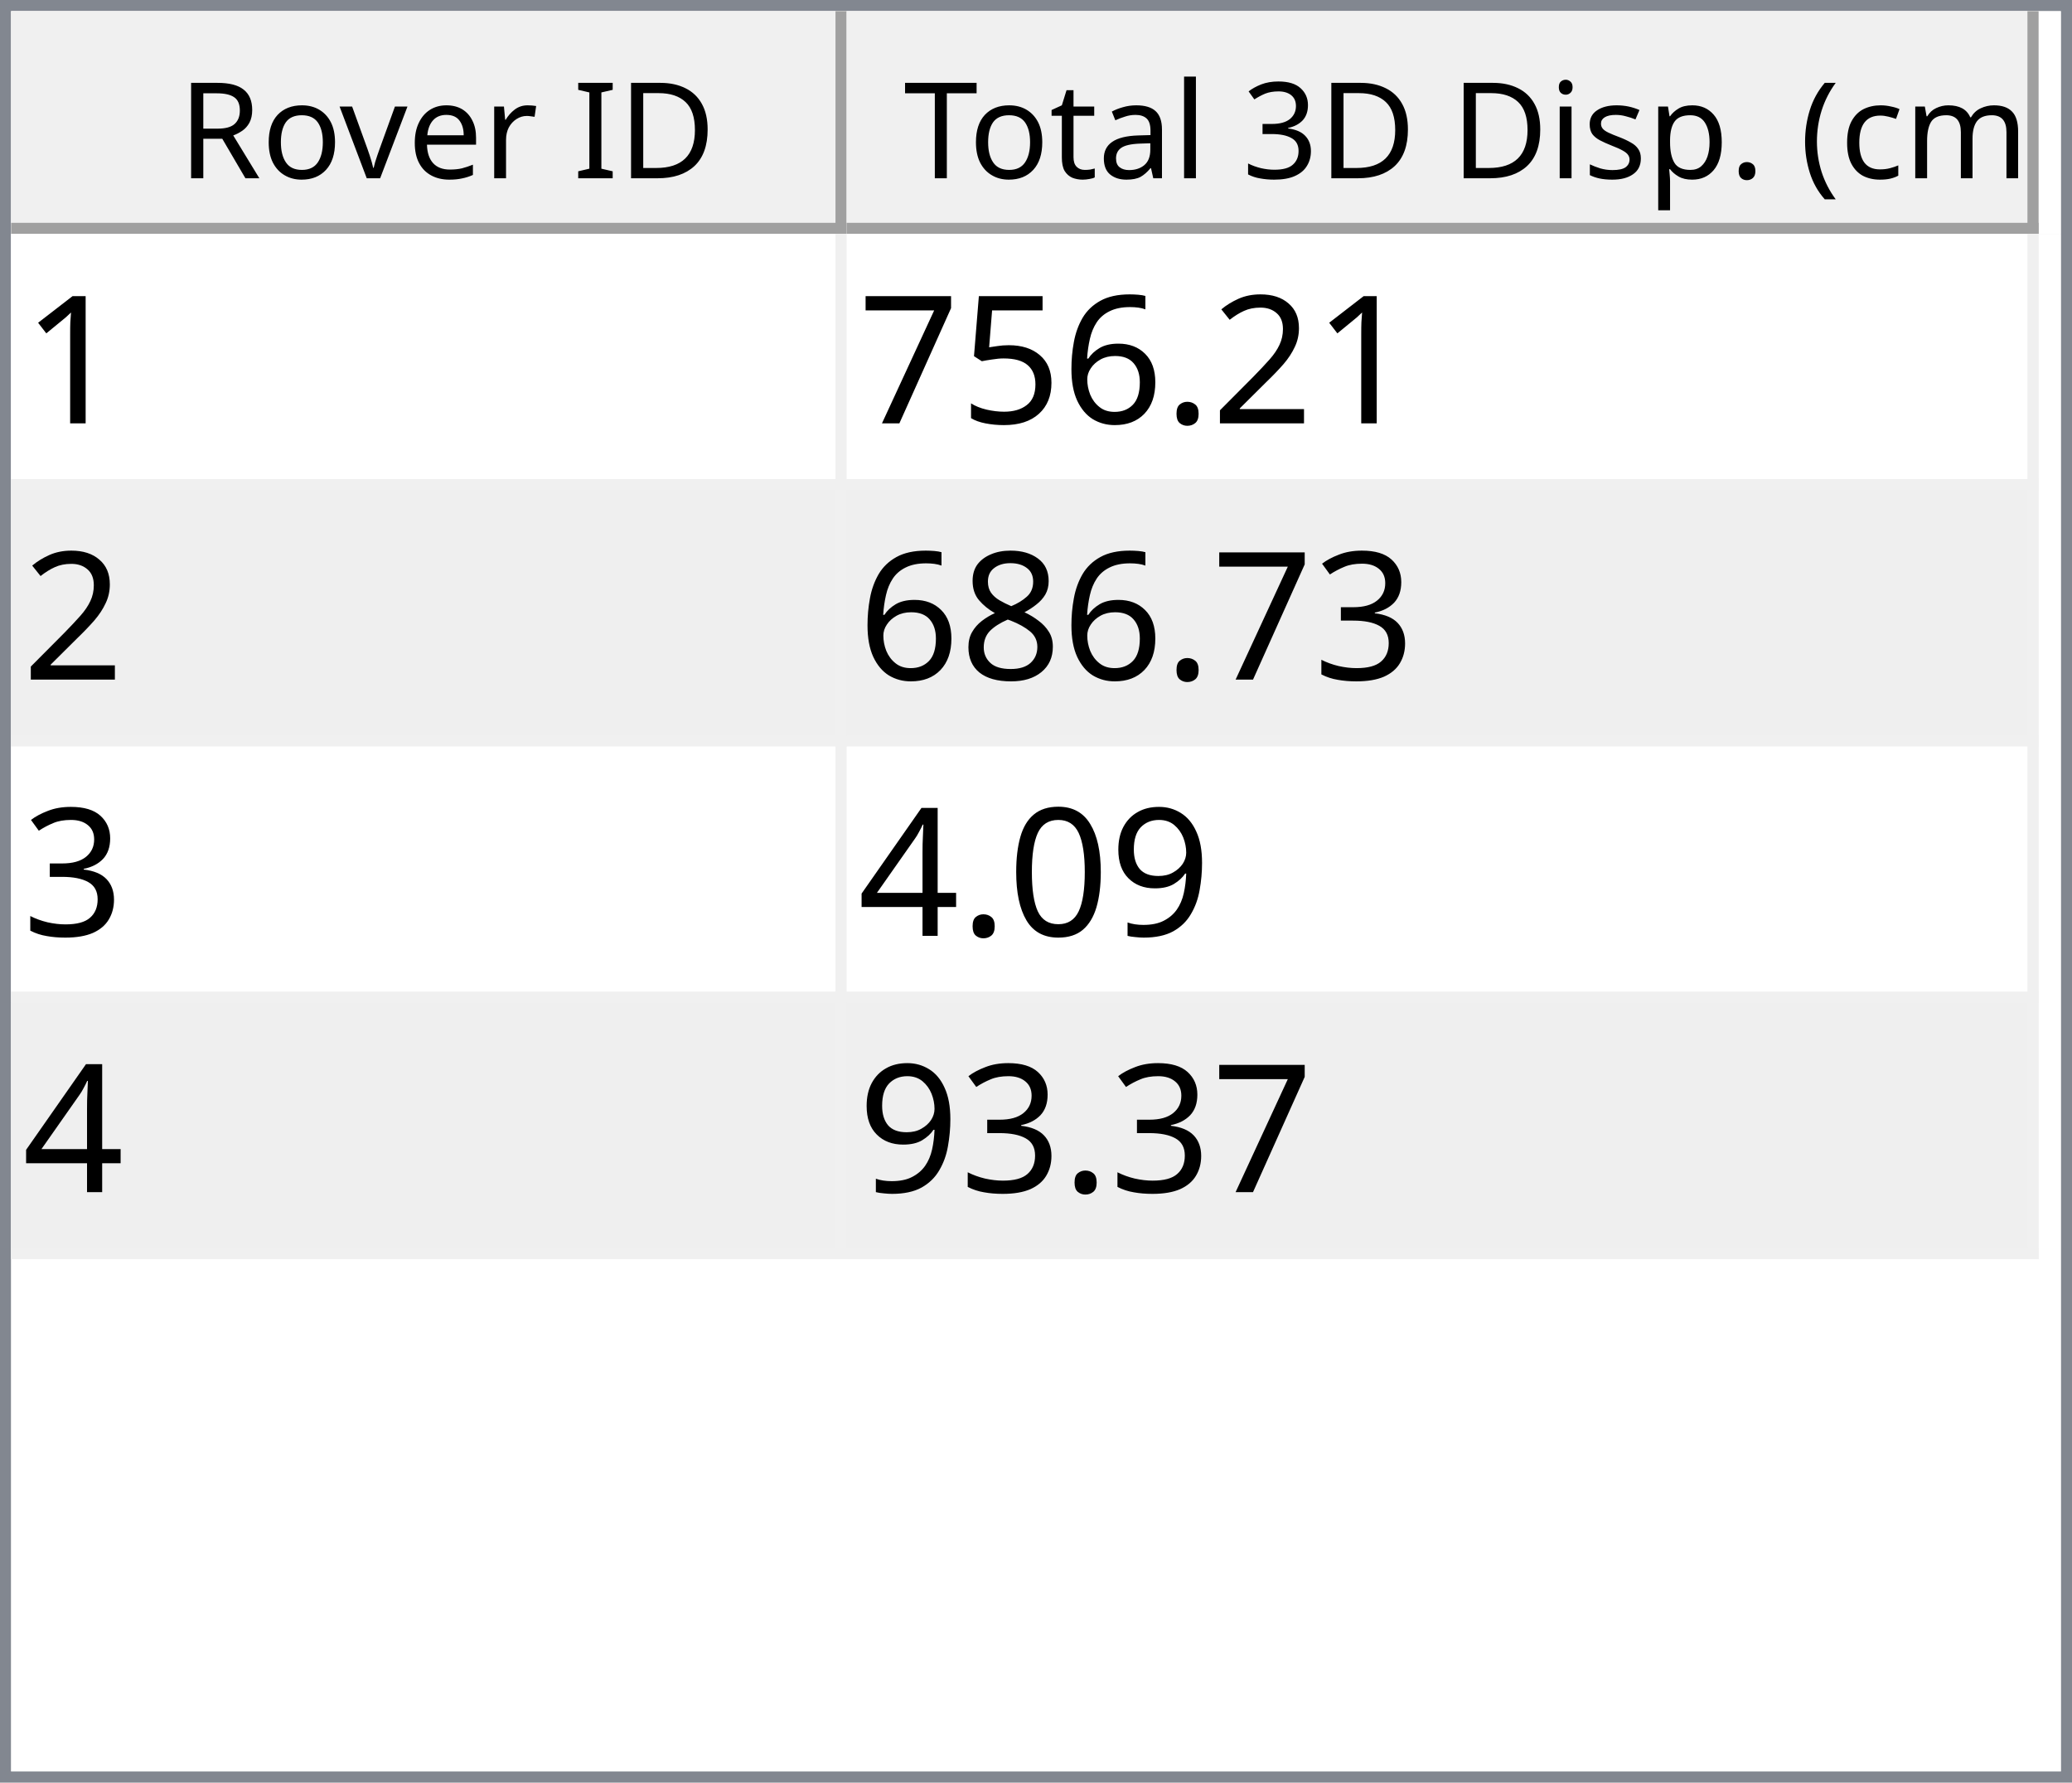
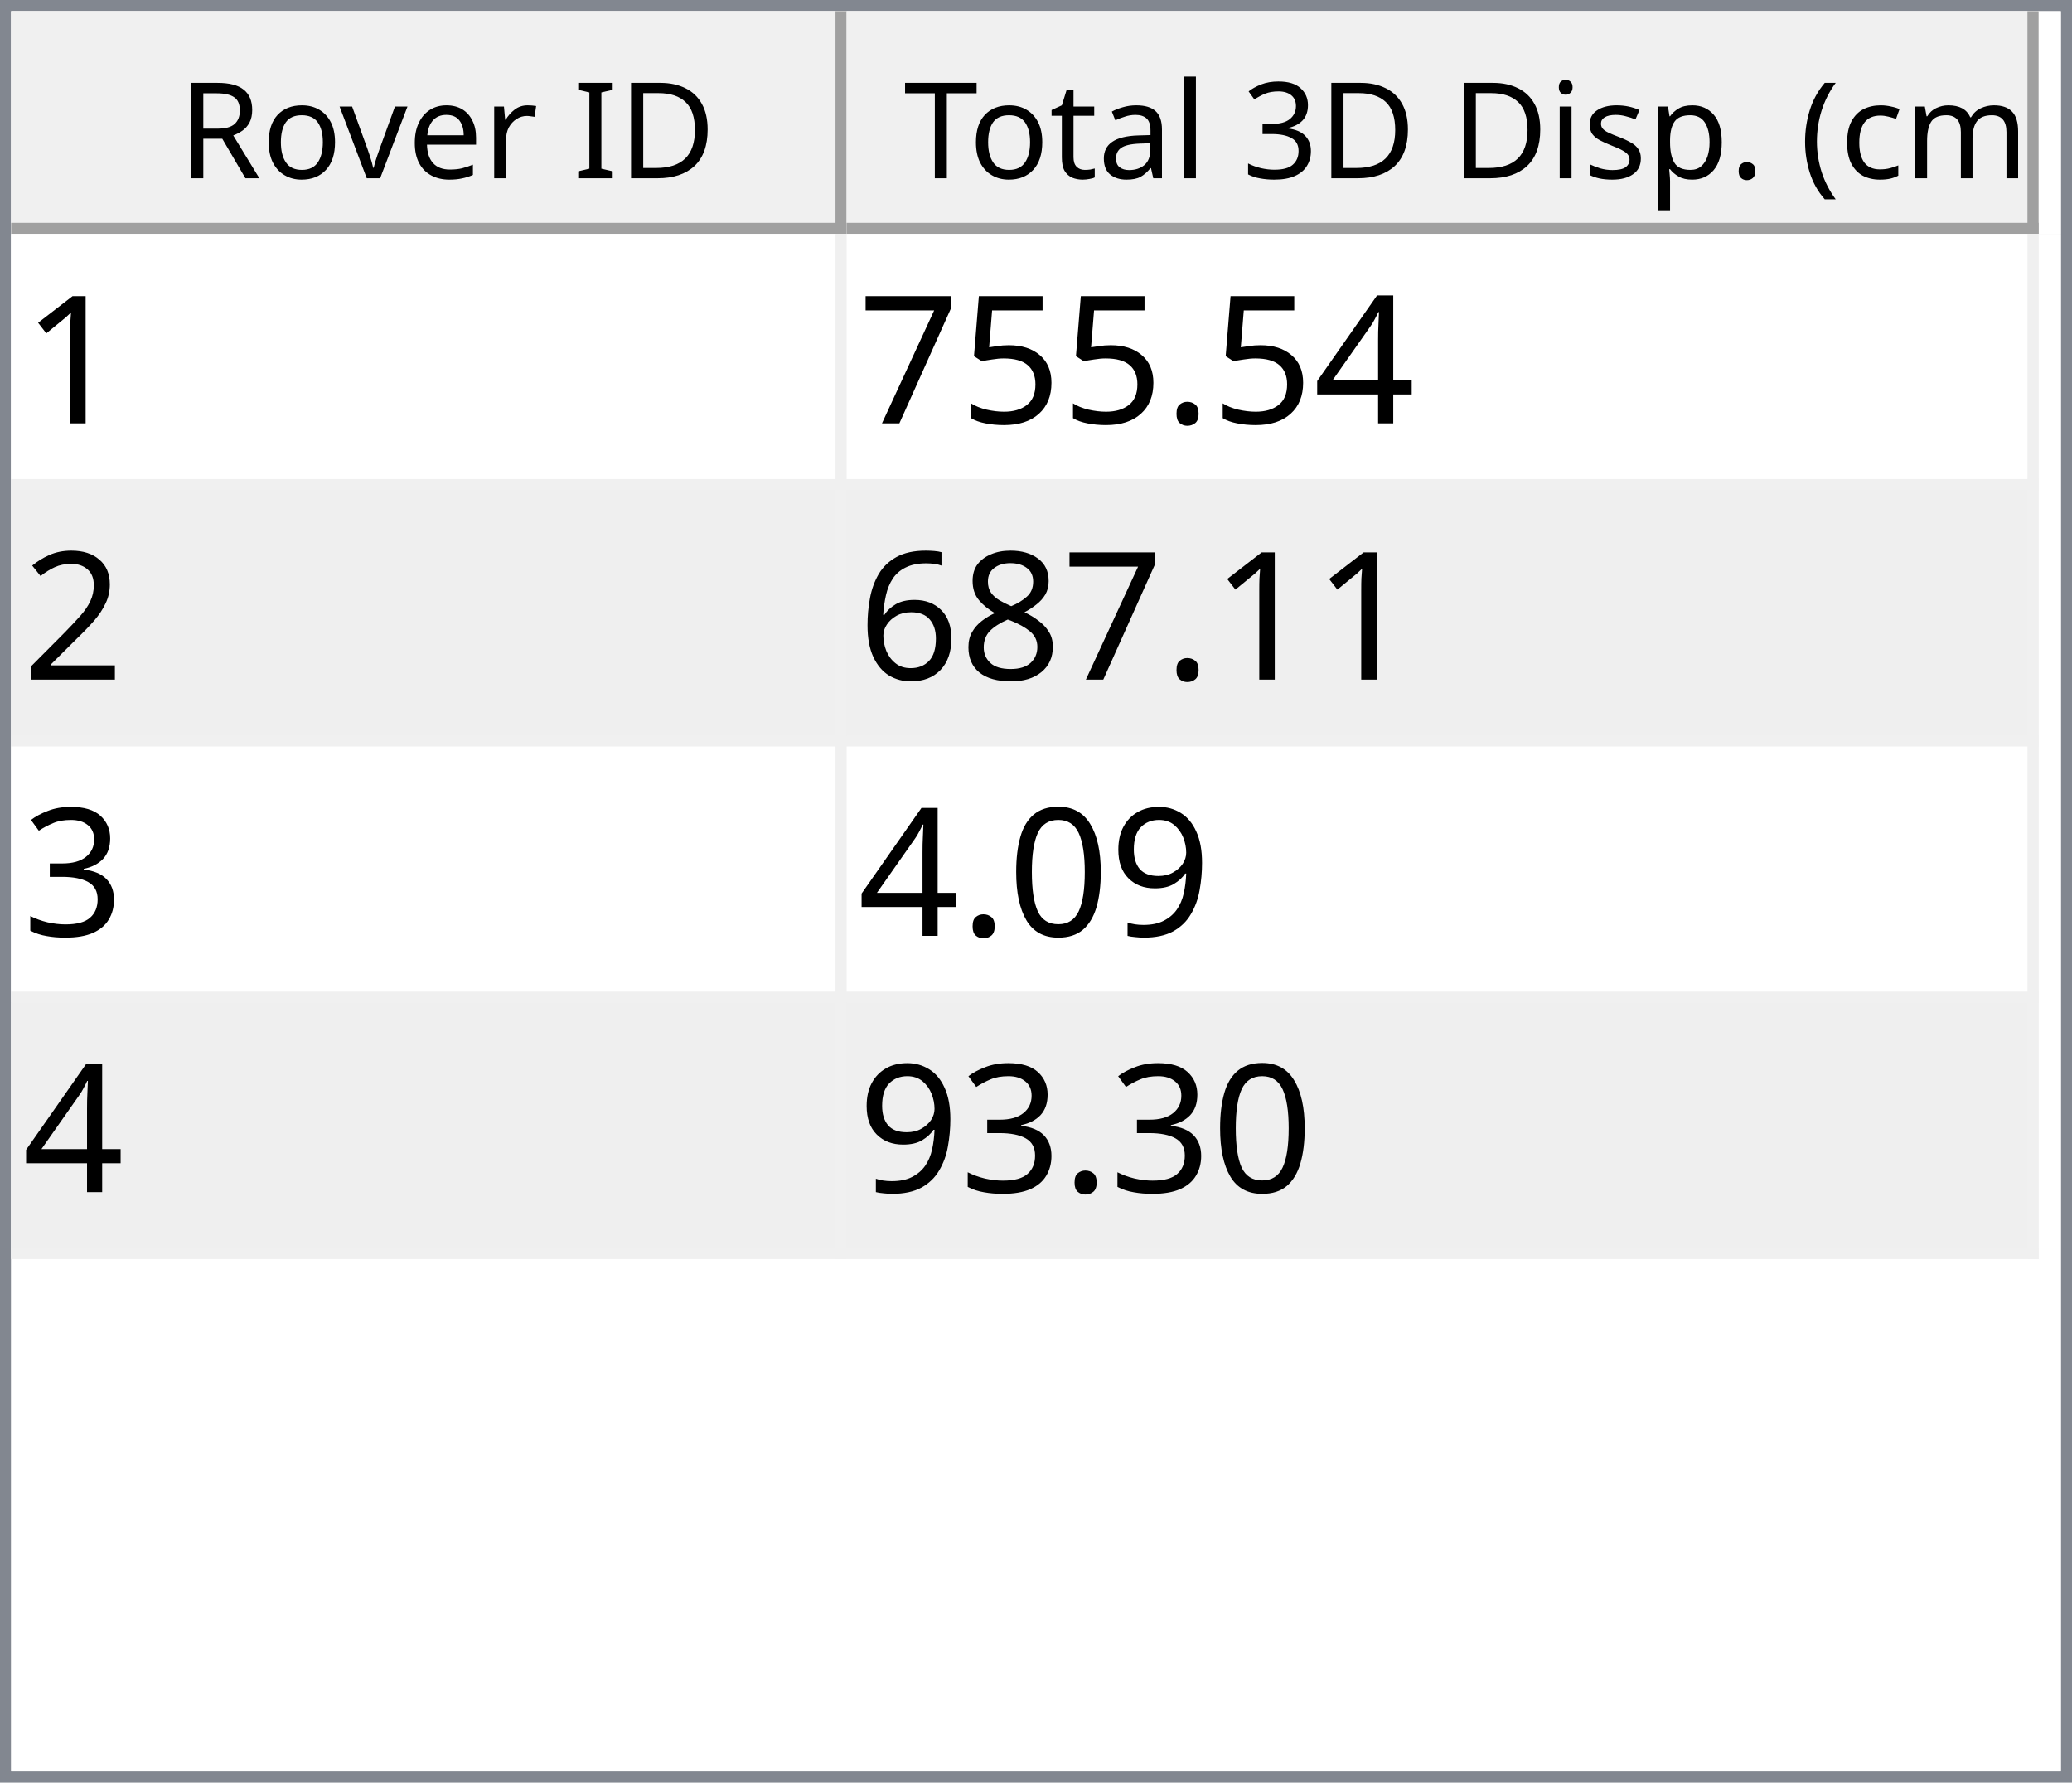
<svg xmlns="http://www.w3.org/2000/svg" style="fill-opacity:1; color-rendering:auto; color-interpolation:auto; text-rendering:auto; stroke:black; stroke-linecap:square; stroke-miterlimit:10; shape-rendering:auto; stroke-opacity:1; fill:black; stroke-dasharray:none; font-weight:normal; stroke-width:1; font-family:'Dialog'; font-style:normal; stroke-linejoin:miter; font-size:12px; stroke-dashoffset:0; image-rendering:auto;" width="186" height="160">
  <defs id="genericDefs" />
  <g>
    <defs id="defs1">
      <clipPath clipPathUnits="userSpaceOnUse" id="clipPath1">
        <path d="M0 0 L186 0 L186 160 L0 160 L0 0 Z" />
      </clipPath>
      <clipPath clipPathUnits="userSpaceOnUse" id="clipPath2">
        <path d="M0 0 L0 160 L186 160 L186 0 Z" />
      </clipPath>
      <clipPath clipPathUnits="userSpaceOnUse" id="clipPath3">
        <path d="M0 0 L0 20 L184 20 L184 0 Z" />
      </clipPath>
      <clipPath clipPathUnits="userSpaceOnUse" id="clipPath4">
        <path d="M0 0 L0 20 L75 20 L75 0 Z" />
      </clipPath>
      <clipPath clipPathUnits="userSpaceOnUse" id="clipPath5">
        <path d="M1 1 L1 19 L74 19 L74 1 Z" />
      </clipPath>
      <clipPath clipPathUnits="userSpaceOnUse" id="clipPath6">
        <path d="M0 0 L0 18 L73 18 L73 0 Z" />
      </clipPath>
      <clipPath clipPathUnits="userSpaceOnUse" id="clipPath7">
        <path d="M-0.5 -0.5 L-0.5 19.5 L74.5 19.5 L74.5 -0.5 Z" />
      </clipPath>
      <clipPath clipPathUnits="userSpaceOnUse" id="clipPath8">
        <path d="M0 0 L0 20 L107 20 L107 0 Z" />
      </clipPath>
      <clipPath clipPathUnits="userSpaceOnUse" id="clipPath9">
        <path d="M1 1 L1 19 L106 19 L106 1 Z" />
      </clipPath>
      <clipPath clipPathUnits="userSpaceOnUse" id="clipPath10">
        <path d="M0 0 L0 18 L105 18 L105 0 Z" />
      </clipPath>
      <clipPath clipPathUnits="userSpaceOnUse" id="clipPath11">
        <path d="M-0.5 -0.5 L-0.5 19.5 L106.5 19.5 L106.5 -0.5 Z" />
      </clipPath>
      <clipPath clipPathUnits="userSpaceOnUse" id="clipPath12">
        <path d="M0 0 L0 138 L184 138 L184 0 Z" />
      </clipPath>
      <clipPath clipPathUnits="userSpaceOnUse" id="clipPath13">
        <path d="M0 0 L0 92 L182 92 L182 0 Z" />
      </clipPath>
      <clipPath clipPathUnits="userSpaceOnUse" id="clipPath14">
        <path d="M-0.5 -0.5 L-0.5 91.5 L181.5 91.5 L181.5 -0.5 Z" />
      </clipPath>
      <clipPath clipPathUnits="userSpaceOnUse" id="clipPath15">
        <path d="M0 0 L0 22 L74 22 L74 0 Z" />
      </clipPath>
      <clipPath clipPathUnits="userSpaceOnUse" id="clipPath16">
        <path d="M0 0 L0 22 L106 22 L106 0 Z" />
      </clipPath>
      <font horiz-adv-x="64.551" id="font1">
        <font-face ascent="107.91" descent="25.098" units-per-em="100" style="font-style:normal; font-family:Segoe UI; font-weight:normal;" />
        <missing-glyph horiz-adv-x="64.551" d="M8.109 0 L8.109 68.266 L56.453 68.266 L56.453 0 L8.109 0 ZM15.328 7.234 L49.219 7.234 L49.219 61.031 L15.328 61.031 L15.328 7.234 Z" />
        <glyph unicode="D" horiz-adv-x="70.117" d="M9.188 0 L9.188 70.016 L28.516 70.016 Q65.531 70.016 65.531 35.891 Q65.531 19.672 55.25 9.836 Q44.969 0 27.734 0 L9.188 0 ZM17.391 62.594 L17.391 7.422 L27.828 7.422 Q41.609 7.422 49.273 14.797 Q56.938 22.172 56.938 35.688 Q56.938 62.594 28.328 62.594 L17.391 62.594 Z" />
        <glyph unicode="I" horiz-adv-x="26.611" d="M17.391 0 L9.188 0 L9.188 70.016 L17.391 70.016 L17.391 0 Z" />
        <glyph unicode=" " horiz-adv-x="27.393" d="" />
        <glyph unicode="r" horiz-adv-x="34.766" d="M34.188 41.891 Q32.078 43.5 28.125 43.5 Q23 43.5 19.555 38.672 Q16.109 33.844 16.109 25.484 L16.109 0 L8.109 0 L8.109 50 L16.109 50 L16.109 39.703 L16.312 39.703 Q18.016 44.969 21.531 47.922 Q25.047 50.875 29.391 50.875 Q32.516 50.875 34.188 50.203 L34.188 41.891 Z" />
        <glyph unicode="e" horiz-adv-x="52.295" d="M48.297 23 L12.984 23 Q13.188 14.656 17.484 10.109 Q21.781 5.562 29.297 5.562 Q37.75 5.562 44.828 11.141 L44.828 3.609 Q38.234 -1.172 27.391 -1.172 Q16.797 -1.172 10.742 5.641 Q4.688 12.453 4.688 24.812 Q4.688 36.469 11.305 43.82 Q17.922 51.172 27.734 51.172 Q37.547 51.172 42.922 44.828 Q48.297 38.484 48.297 27.203 L48.297 23 ZM40.094 29.781 Q40.047 36.719 36.75 40.578 Q33.453 44.438 27.594 44.438 Q21.922 44.438 17.969 40.383 Q14.016 36.328 13.094 29.781 L40.094 29.781 Z" />
        <glyph unicode="v" horiz-adv-x="47.9" d="M47.406 50 L27.484 0 L19.625 0 L0.688 50 L9.469 50 L22.172 13.672 Q23.578 9.672 23.922 6.688 L24.125 6.688 Q24.609 10.453 25.688 13.484 L38.969 50 L47.406 50 Z" />
        <glyph unicode="o" horiz-adv-x="58.594" d="M29 -1.172 Q17.922 -1.172 11.305 5.836 Q4.688 12.844 4.688 24.422 Q4.688 37.016 11.57 44.094 Q18.453 51.172 30.172 51.172 Q41.359 51.172 47.633 44.289 Q53.906 37.406 53.906 25.203 Q53.906 13.234 47.141 6.031 Q40.375 -1.172 29 -1.172 ZM29.594 44.438 Q21.875 44.438 17.383 39.188 Q12.891 33.938 12.891 24.703 Q12.891 15.828 17.43 10.695 Q21.969 5.562 29.594 5.562 Q37.359 5.562 41.531 10.594 Q45.703 15.625 45.703 24.906 Q45.703 34.281 41.531 39.359 Q37.359 44.438 29.594 44.438 Z" />
        <glyph unicode="R" horiz-adv-x="59.814" d="M59.375 0 L49.609 0 L37.891 19.625 Q36.281 22.359 34.766 24.289 Q33.25 26.219 31.664 27.438 Q30.078 28.656 28.25 29.219 Q26.422 29.781 24.125 29.781 L17.391 29.781 L17.391 0 L9.188 0 L9.188 70.016 L30.078 70.016 Q34.672 70.016 38.555 68.867 Q42.438 67.719 45.289 65.375 Q48.141 63.031 49.758 59.547 Q51.375 56.062 51.375 51.375 Q51.375 47.703 50.273 44.656 Q49.172 41.609 47.148 39.211 Q45.125 36.812 42.266 35.133 Q39.406 33.453 35.844 32.516 L35.844 32.328 Q37.594 31.547 38.891 30.547 Q40.188 29.547 41.359 28.18 Q42.531 26.812 43.68 25.078 Q44.828 23.344 46.234 21.047 L59.375 0 ZM17.391 62.594 L17.391 37.203 L28.516 37.203 Q31.594 37.203 34.203 38.133 Q36.812 39.062 38.719 40.797 Q40.625 42.531 41.703 45.047 Q42.781 47.562 42.781 50.688 Q42.781 56.297 39.141 59.445 Q35.5 62.594 28.609 62.594 L17.391 62.594 Z" />
        <glyph unicode=")" horiz-adv-x="30.176" d="M8.297 -15.922 L1.172 -15.922 Q16.406 2.344 16.406 26.812 Q16.406 51.469 1.078 70.016 L8.297 70.016 Q23.531 52.156 23.531 26.703 Q23.531 1.375 8.297 -15.922 Z" />
        <glyph unicode="m" horiz-adv-x="86.133" d="M79.109 0 L71.094 0 L71.094 28.719 Q71.094 37.016 68.531 40.727 Q65.969 44.438 59.906 44.438 Q54.781 44.438 51.195 39.75 Q47.609 35.062 47.609 28.516 L47.609 0 L39.594 0 L39.594 29.688 Q39.594 44.438 28.219 44.438 Q22.953 44.438 19.531 40.016 Q16.109 35.594 16.109 28.516 L16.109 0 L8.109 0 L8.109 50 L16.109 50 L16.109 42.094 L16.312 42.094 Q21.625 51.172 31.844 51.172 Q36.969 51.172 40.773 48.312 Q44.578 45.453 46 40.828 Q51.562 51.172 62.594 51.172 Q79.109 51.172 79.109 30.812 L79.109 0 Z" />
        <glyph unicode="c" horiz-adv-x="46.191" d="M42.188 2.297 Q36.422 -1.172 28.516 -1.172 Q17.828 -1.172 11.258 5.789 Q4.688 12.75 4.688 23.828 Q4.688 36.188 11.766 43.68 Q18.844 51.172 30.672 51.172 Q37.25 51.172 42.281 48.734 L42.281 40.531 Q36.719 44.438 30.375 44.438 Q22.703 44.438 17.797 38.945 Q12.891 33.453 12.891 24.516 Q12.891 15.719 17.508 10.641 Q22.125 5.562 29.891 5.562 Q36.422 5.562 42.188 9.906 L42.188 2.297 Z" />
        <glyph unicode="(" horiz-adv-x="30.176" d="M29.109 -15.922 L21.969 -15.922 Q6.844 1.375 6.844 26.703 Q6.844 52.156 21.969 70.016 L29.203 70.016 Q13.875 51.469 13.875 26.812 Q13.875 2.344 29.109 -15.922 Z" />
        <glyph unicode="." horiz-adv-x="21.68" d="M10.891 -1.078 Q8.641 -1.078 7.055 0.539 Q5.469 2.156 5.469 4.391 Q5.469 6.641 7.055 8.273 Q8.641 9.906 10.891 9.906 Q13.188 9.906 14.797 8.273 Q16.406 6.641 16.406 4.391 Q16.406 2.156 14.797 0.539 Q13.188 -1.078 10.891 -1.078 Z" />
        <glyph unicode="p" horiz-adv-x="58.789" d="M16.312 7.234 L16.109 7.234 L16.109 -23 L8.109 -23 L8.109 50 L16.109 50 L16.109 41.219 L16.312 41.219 Q22.219 51.172 33.594 51.172 Q43.266 51.172 48.688 44.461 Q54.109 37.75 54.109 26.469 Q54.109 13.922 48 6.375 Q41.891 -1.172 31.297 -1.172 Q21.578 -1.172 16.312 7.234 ZM16.109 27.391 L16.109 20.406 Q16.109 14.203 20.141 9.883 Q24.172 5.562 30.375 5.562 Q37.641 5.562 41.773 11.133 Q45.906 16.703 45.906 26.609 Q45.906 34.969 42.047 39.703 Q38.188 44.438 31.594 44.438 Q24.609 44.438 20.359 39.578 Q16.109 34.719 16.109 27.391 Z" />
        <glyph unicode="s" horiz-adv-x="42.432" d="M5.078 1.812 L5.078 10.406 Q11.625 5.562 19.484 5.562 Q30.031 5.562 30.031 12.594 Q30.031 14.594 29.125 15.992 Q28.219 17.391 26.68 18.461 Q25.141 19.531 23.07 20.383 Q21 21.234 18.609 22.172 Q15.281 23.484 12.766 24.828 Q10.25 26.172 8.57 27.859 Q6.891 29.547 6.031 31.695 Q5.172 33.844 5.172 36.719 Q5.172 40.234 6.789 42.945 Q8.406 45.656 11.086 47.484 Q13.766 49.312 17.211 50.242 Q20.656 51.172 24.312 51.172 Q30.812 51.172 35.938 48.922 L35.938 40.828 Q30.422 44.438 23.25 44.438 Q21 44.438 19.195 43.922 Q17.391 43.406 16.094 42.477 Q14.797 41.547 14.086 40.258 Q13.375 38.969 13.375 37.406 Q13.375 35.453 14.086 34.133 Q14.797 32.812 16.164 31.789 Q17.531 30.766 19.484 29.938 Q21.438 29.109 23.922 28.125 Q27.25 26.859 29.883 25.516 Q32.516 24.172 34.375 22.484 Q36.234 20.797 37.234 18.602 Q38.234 16.406 38.234 13.375 Q38.234 9.672 36.602 6.938 Q34.969 4.203 32.234 2.398 Q29.5 0.594 25.93 -0.289 Q22.359 -1.172 18.453 -1.172 Q10.75 -1.172 5.078 1.812 Z" />
        <glyph unicode="i" horiz-adv-x="24.219" d="M12.203 62.703 Q10.062 62.703 8.547 64.164 Q7.031 65.625 7.031 67.875 Q7.031 70.125 8.547 71.609 Q10.062 73.094 12.203 73.094 Q14.406 73.094 15.945 71.609 Q17.484 70.125 17.484 67.875 Q17.484 65.719 15.945 64.211 Q14.406 62.703 12.203 62.703 ZM16.109 0 L8.109 0 L8.109 50 L16.109 50 L16.109 0 Z" />
        <glyph unicode="3" horiz-adv-x="53.906" d="M46.531 19.828 Q46.531 15.094 44.75 11.211 Q42.969 7.328 39.719 4.57 Q36.469 1.812 31.93 0.297 Q27.391 -1.219 21.922 -1.219 Q11.922 -1.219 6 2.594 L6 11.188 Q13.094 5.609 22.219 5.609 Q25.875 5.609 28.828 6.539 Q31.781 7.469 33.906 9.227 Q36.031 10.984 37.18 13.477 Q38.328 15.969 38.328 19.094 Q38.328 32.812 18.797 32.812 L12.984 32.812 L12.984 39.594 L18.5 39.594 Q35.797 39.594 35.797 52.484 Q35.797 64.406 22.609 64.406 Q15.188 64.406 8.688 59.422 L8.688 67.188 Q15.375 71.188 24.609 71.188 Q29 71.188 32.57 69.969 Q36.141 68.75 38.68 66.555 Q41.219 64.359 42.609 61.281 Q44 58.203 44 54.5 Q44 40.672 30.031 36.719 L30.031 36.531 Q33.594 36.141 36.625 34.797 Q39.656 33.453 41.852 31.305 Q44.047 29.156 45.289 26.25 Q46.531 23.344 46.531 19.828 Z" />
        <glyph unicode="l" horiz-adv-x="24.219" d="M16.109 0 L8.109 0 L8.109 74.031 L16.109 74.031 L16.109 0 Z" />
        <glyph unicode="a" horiz-adv-x="50.879" d="M43.891 0 L35.891 0 L35.891 7.812 L35.688 7.812 Q30.469 -1.172 20.312 -1.172 Q12.844 -1.172 8.617 2.781 Q4.391 6.734 4.391 13.281 Q4.391 27.297 20.906 29.594 L35.891 31.688 Q35.891 44.438 25.594 44.438 Q16.547 44.438 9.281 38.281 L9.281 46.484 Q16.656 51.172 26.266 51.172 Q43.891 51.172 43.891 32.516 L43.891 0 ZM35.891 25.297 L23.828 23.641 Q18.266 22.859 15.43 20.875 Q12.594 18.891 12.594 13.875 Q12.594 10.203 15.211 7.883 Q17.828 5.562 22.172 5.562 Q28.125 5.562 32.008 9.742 Q35.891 13.922 35.891 20.312 L35.891 25.297 Z" />
        <glyph unicode="t" horiz-adv-x="33.887" d="M31.297 0.484 Q28.469 -1.078 23.828 -1.078 Q10.688 -1.078 10.688 13.578 L10.688 43.172 L2.094 43.172 L2.094 50 L10.688 50 L10.688 62.203 L18.703 64.797 L18.703 50 L31.297 50 L31.297 43.172 L18.703 43.172 L18.703 14.984 Q18.703 9.969 20.414 7.82 Q22.125 5.672 26.078 5.672 Q29.109 5.672 31.297 7.328 L31.297 0.484 Z" />
        <glyph unicode="T" horiz-adv-x="52.393" d="M50.594 62.594 L30.375 62.594 L30.375 0 L22.172 0 L22.172 62.594 L2 62.594 L2 70.016 L50.594 70.016 L50.594 62.594 Z" />
      </font>
      <font horiz-adv-x="75.0" id="font2">
        <font-face ascent="100.537" descent="21.973" units-per-em="100" style="font-style:normal; font-family:sans-serif; font-weight:normal;" />
        <missing-glyph horiz-adv-x="75.0" d="M12.5 0 L12.5 62.5 L62.5 62.5 L62.5 0 L12.5 0 ZM14.062 1.562 L60.938 1.562 L60.938 60.938 L14.062 60.938 L14.062 1.562 Z" />
        <glyph unicode="1" horiz-adv-x="55.615" d="M37.25 0 L28.469 0 L28.469 56 Q25.297 52.984 20.141 49.953 Q14.984 46.922 10.891 45.406 L10.891 53.906 Q18.266 57.375 23.781 62.305 Q29.297 67.234 31.594 71.875 L37.25 71.875 L37.25 0 Z" />
-         <glyph unicode="2" horiz-adv-x="55.615" d="M50.344 8.453 L50.344 0 L3.031 0 Q2.938 3.172 4.047 6.109 Q5.859 10.938 9.836 15.625 Q13.812 20.312 21.344 26.469 Q33.016 36.031 37.117 41.625 Q41.219 47.219 41.219 52.203 Q41.219 57.422 37.477 61.008 Q33.734 64.594 27.734 64.594 Q21.391 64.594 17.578 60.789 Q13.766 56.984 13.719 50.25 L4.688 51.172 Q5.609 61.281 11.664 66.578 Q17.719 71.875 27.938 71.875 Q38.234 71.875 44.242 66.164 Q50.25 60.453 50.25 52 Q50.25 47.703 48.492 43.555 Q46.734 39.406 42.656 34.812 Q38.578 30.219 29.109 22.219 Q21.188 15.578 18.945 13.211 Q16.703 10.844 15.234 8.453 L50.344 8.453 Z" />
+         <glyph unicode="4" horiz-adv-x="55.615" d="M32.328 0 L32.328 17.141 L1.266 17.141 L1.266 25.203 L33.938 71.578 L41.109 71.578 L41.109 25.203 L50.781 25.203 L50.781 17.141 L41.109 17.141 L41.109 0 L32.328 0 ZM32.328 25.203 L32.328 57.469 L9.906 25.203 L32.328 25.203 Z" />
        <glyph unicode="." horiz-adv-x="27.783" d="M9.078 0 L9.078 10.016 L19.094 10.016 L19.094 0 L9.078 0 Z" />
-         <glyph unicode="6" horiz-adv-x="55.615" d="M49.75 54.047 L41.016 53.375 Q39.844 58.547 37.703 60.891 Q34.125 64.656 28.906 64.656 Q24.703 64.656 21.531 62.312 Q17.391 59.281 14.992 53.469 Q12.594 47.656 12.5 36.922 Q15.672 41.75 20.266 44.094 Q24.859 46.438 29.891 46.438 Q38.672 46.438 44.852 39.969 Q51.031 33.5 51.031 23.25 Q51.031 16.5 48.125 10.719 Q45.219 4.938 40.141 1.859 Q35.062 -1.219 28.609 -1.219 Q17.625 -1.219 10.695 6.859 Q3.766 14.938 3.766 33.5 Q3.766 54.25 11.422 63.672 Q18.109 71.875 29.438 71.875 Q37.891 71.875 43.289 67.141 Q48.688 62.406 49.75 54.047 ZM13.875 23.188 Q13.875 18.656 15.797 14.508 Q17.719 10.359 21.188 8.18 Q24.656 6 28.469 6 Q34.031 6 38.039 10.492 Q42.047 14.984 42.047 22.703 Q42.047 30.125 38.086 34.398 Q34.125 38.672 28.125 38.672 Q22.172 38.672 18.023 34.398 Q13.875 30.125 13.875 23.188 Z" />
        <glyph unicode="5" horiz-adv-x="55.615" d="M4.156 18.75 L13.375 19.531 Q14.406 12.797 18.141 9.398 Q21.875 6 27.156 6 Q33.5 6 37.891 10.789 Q42.281 15.578 42.281 23.484 Q42.281 31 38.062 35.352 Q33.844 39.703 27 39.703 Q22.75 39.703 19.336 37.773 Q15.922 35.844 13.969 32.766 L5.719 33.844 L12.641 70.609 L48.25 70.609 L48.25 62.203 L19.672 62.203 L15.828 42.969 Q22.266 47.469 29.344 47.469 Q38.719 47.469 45.164 40.969 Q51.609 34.469 51.609 24.266 Q51.609 14.547 45.953 7.469 Q39.062 -1.219 27.156 -1.219 Q17.391 -1.219 11.211 4.25 Q5.031 9.719 4.156 18.75 Z" />
        <glyph unicode="7" horiz-adv-x="55.615" d="M4.734 62.203 L4.734 70.656 L51.078 70.656 L51.078 63.812 Q44.234 56.547 37.523 44.484 Q30.812 32.422 27.156 19.672 Q24.516 10.688 23.781 0 L14.75 0 Q14.891 8.453 18.062 20.414 Q21.234 32.375 27.172 43.484 Q33.109 54.594 39.797 62.203 L4.734 62.203 Z" />
+         <glyph unicode="2" horiz-adv-x="55.615" d="M50.344 8.453 L50.344 0 L3.031 0 Q2.938 3.172 4.047 6.109 Q5.859 10.938 9.836 15.625 Q13.812 20.312 21.344 26.469 Q33.016 36.031 37.117 41.625 Q41.219 47.219 41.219 52.203 Q41.219 57.422 37.477 61.008 Q33.734 64.594 27.734 64.594 Q21.391 64.594 17.578 60.789 Q13.766 56.984 13.719 50.25 L4.688 51.172 Q5.609 61.281 11.664 66.578 Q17.719 71.875 27.938 71.875 Q38.234 71.875 44.242 66.164 Q50.25 60.453 50.25 52 Q50.25 47.703 48.492 43.555 Q46.734 39.406 42.656 34.812 Q38.578 30.219 29.109 22.219 Q21.188 15.578 18.945 13.211 Q16.703 10.844 15.234 8.453 L50.344 8.453 Z" />
+         <glyph unicode="8" horiz-adv-x="55.615" d="M17.672 38.812 Q12.203 40.828 9.57 44.539 Q6.938 48.25 6.938 53.422 Q6.938 61.234 12.555 66.555 Q18.172 71.875 27.484 71.875 Q36.859 71.875 42.578 66.43 Q48.297 60.984 48.297 53.172 Q48.297 48.188 45.68 44.508 Q43.062 40.828 37.75 38.812 Q44.344 36.672 47.781 31.883 Q51.219 27.094 51.219 20.453 Q51.219 11.281 44.727 5.031 Q38.234 -1.219 27.641 -1.219 Q17.047 -1.219 10.547 5.055 Q4.047 11.328 4.047 20.703 Q4.047 27.688 7.594 32.398 Q11.141 37.109 17.672 38.812 ZM15.922 53.719 Q15.922 48.641 19.195 45.414 Q22.469 42.188 27.688 42.188 Q32.766 42.188 36.016 45.383 Q39.266 48.578 39.266 53.219 Q39.266 58.062 35.914 61.359 Q32.562 64.656 27.594 64.656 Q22.562 64.656 19.242 61.43 Q15.922 58.203 15.922 53.719 ZM13.094 20.656 Q13.094 16.891 14.875 13.375 Q16.656 9.859 20.172 7.93 Q23.688 6 27.734 6 Q34.031 6 38.133 10.055 Q42.234 14.109 42.234 20.359 Q42.234 26.703 38.016 30.859 Q33.797 35.016 27.438 35.016 Q21.234 35.016 17.164 30.914 Q13.094 26.812 13.094 20.656 Z" />
+         <glyph unicode="6" horiz-adv-x="55.615" d="M49.75 54.047 L41.016 53.375 Q39.844 58.547 37.703 60.891 Q34.125 64.656 28.906 64.656 Q24.703 64.656 21.531 62.312 Q17.391 59.281 14.992 53.469 Q12.594 47.656 12.5 36.922 Q15.672 41.75 20.266 44.094 Q24.859 46.438 29.891 46.438 Q38.672 46.438 44.852 39.969 Q51.031 33.5 51.031 23.25 Q51.031 16.5 48.125 10.719 Q45.219 4.938 40.141 1.859 Q35.062 -1.219 28.609 -1.219 Q17.625 -1.219 10.695 6.859 Q3.766 14.938 3.766 33.5 Q3.766 54.25 11.422 63.672 Q18.109 71.875 29.438 71.875 Q37.891 71.875 43.289 67.141 Q48.688 62.406 49.75 54.047 ZM13.875 23.188 Q13.875 18.656 15.797 14.508 Q17.719 10.359 21.188 8.18 Q24.656 6 28.469 6 Q34.031 6 38.039 10.492 Q42.047 14.984 42.047 22.703 Q42.047 30.125 38.086 34.398 Q34.125 38.672 28.125 38.672 Q22.172 38.672 18.023 34.398 Q13.875 30.125 13.875 23.188 Z" />
        <glyph unicode="3" horiz-adv-x="55.615" d="M4.203 18.891 L12.984 20.062 Q14.5 12.594 18.141 9.297 Q21.781 6 27 6 Q33.203 6 37.477 10.297 Q41.75 14.594 41.75 20.953 Q41.75 27 37.797 30.93 Q33.844 34.859 27.734 34.859 Q25.25 34.859 21.531 33.891 L22.516 41.609 Q23.391 41.5 23.922 41.5 Q29.547 41.5 34.039 44.43 Q38.531 47.359 38.531 53.469 Q38.531 58.297 35.258 61.477 Q31.984 64.656 26.812 64.656 Q21.688 64.656 18.266 61.43 Q14.844 58.203 13.875 51.766 L5.078 53.328 Q6.688 62.156 12.398 67.016 Q18.109 71.875 26.609 71.875 Q32.469 71.875 37.398 69.359 Q42.328 66.844 44.945 62.5 Q47.562 58.156 47.562 53.266 Q47.562 48.641 45.07 44.828 Q42.578 41.016 37.703 38.766 Q44.047 37.312 47.562 32.695 Q51.078 28.078 51.078 21.141 Q51.078 11.766 44.242 5.25 Q37.406 -1.266 26.953 -1.266 Q17.531 -1.266 11.305 4.352 Q5.078 9.969 4.203 18.891 Z" />
-         <glyph unicode="8" horiz-adv-x="55.615" d="M17.672 38.812 Q12.203 40.828 9.57 44.539 Q6.938 48.25 6.938 53.422 Q6.938 61.234 12.555 66.555 Q18.172 71.875 27.484 71.875 Q36.859 71.875 42.578 66.43 Q48.297 60.984 48.297 53.172 Q48.297 48.188 45.68 44.508 Q43.062 40.828 37.75 38.812 Q44.344 36.672 47.781 31.883 Q51.219 27.094 51.219 20.453 Q51.219 11.281 44.727 5.031 Q38.234 -1.219 27.641 -1.219 Q17.047 -1.219 10.547 5.055 Q4.047 11.328 4.047 20.703 Q4.047 27.688 7.594 32.398 Q11.141 37.109 17.672 38.812 ZM15.922 53.719 Q15.922 48.641 19.195 45.414 Q22.469 42.188 27.688 42.188 Q32.766 42.188 36.016 45.383 Q39.266 48.578 39.266 53.219 Q39.266 58.062 35.914 61.359 Q32.562 64.656 27.594 64.656 Q22.562 64.656 19.242 61.43 Q15.922 58.203 15.922 53.719 ZM13.094 20.656 Q13.094 16.891 14.875 13.375 Q16.656 9.859 20.172 7.93 Q23.688 6 27.734 6 Q34.031 6 38.133 10.055 Q42.234 14.109 42.234 20.359 Q42.234 26.703 38.016 30.859 Q33.797 35.016 27.438 35.016 Q21.234 35.016 17.164 30.914 Q13.094 26.812 13.094 20.656 Z" />
        <glyph unicode="9" horiz-adv-x="55.615" d="M5.469 16.547 L13.922 17.328 Q14.984 11.375 18.016 8.688 Q21.047 6 25.781 6 Q29.828 6 32.883 7.859 Q35.938 9.719 37.891 12.82 Q39.844 15.922 41.164 21.195 Q42.484 26.469 42.484 31.938 Q42.484 32.516 42.438 33.688 Q39.797 29.5 35.234 26.883 Q30.672 24.266 25.344 24.266 Q16.453 24.266 10.305 30.711 Q4.156 37.156 4.156 47.703 Q4.156 58.594 10.578 65.234 Q17 71.875 26.656 71.875 Q33.641 71.875 39.43 68.117 Q45.219 64.359 48.219 57.398 Q51.219 50.438 51.219 37.25 Q51.219 23.531 48.242 15.406 Q45.266 7.281 39.383 3.031 Q33.5 -1.219 25.594 -1.219 Q17.188 -1.219 11.867 3.445 Q6.547 8.109 5.469 16.547 ZM41.453 48.141 Q41.453 55.719 37.43 60.156 Q33.406 64.594 27.734 64.594 Q21.875 64.594 17.531 59.812 Q13.188 55.031 13.188 47.406 Q13.188 40.578 17.312 36.305 Q21.438 32.031 27.484 32.031 Q33.594 32.031 37.523 36.305 Q41.453 40.578 41.453 48.141 Z" />
        <glyph unicode="0" horiz-adv-x="55.615" d="M4.156 35.297 Q4.156 48 6.766 55.742 Q9.375 63.484 14.523 67.68 Q19.672 71.875 27.484 71.875 Q33.25 71.875 37.594 69.555 Q41.938 67.234 44.773 62.867 Q47.609 58.5 49.219 52.227 Q50.828 45.953 50.828 35.297 Q50.828 22.703 48.242 14.969 Q45.656 7.234 40.508 3.008 Q35.359 -1.219 27.484 -1.219 Q17.141 -1.219 11.234 6.203 Q4.156 15.141 4.156 35.297 ZM13.188 35.297 Q13.188 17.672 17.312 11.836 Q21.438 6 27.484 6 Q33.547 6 37.672 11.859 Q41.797 17.719 41.797 35.297 Q41.797 52.984 37.672 58.789 Q33.547 64.594 27.391 64.594 Q21.344 64.594 17.719 59.469 Q13.188 52.938 13.188 35.297 Z" />
-         <glyph unicode="4" horiz-adv-x="55.615" d="M32.328 0 L32.328 17.141 L1.266 17.141 L1.266 25.203 L33.938 71.578 L41.109 71.578 L41.109 25.203 L50.781 25.203 L50.781 17.141 L41.109 17.141 L41.109 0 L32.328 0 ZM32.328 25.203 L32.328 57.469 L9.906 25.203 L32.328 25.203 Z" />
      </font>
    </defs>
    <g style="fill:white; stroke:white;">
      <rect x="0" y="0" width="186" style="clip-path:url(#clipPath1); stroke:none;" height="160" />
    </g>
    <g style="fill:white; text-rendering:optimizeSpeed; color-rendering:optimizeSpeed; image-rendering:optimizeSpeed; shape-rendering:crispEdges; stroke:white; color-interpolation:sRGB;">
      <rect x="0" width="186" height="160" y="0" style="stroke:none;" />
      <path style="stroke:none;" d="M0 160 L186 160 L186 0 L0 0 Z" />
    </g>
    <g style="fill:rgb(240,240,240); font-family:'Segoe UI'; stroke:rgb(240,240,240);">
      <rect x="0" y="0" width="186" style="clip-path:url(#clipPath2); stroke:none;" height="160" />
    </g>
    <g style="fill:rgb(130,135,144); font-family:'Segoe UI'; stroke:rgb(130,135,144);">
      <path d="M0 0 L186 0 L186 160 L0 160 L0 0 ZM1 1 L185 1 L185 159 L1 159 L1 1 Z" style="fill-rule:evenodd; clip-path:url(#clipPath2); stroke:none;" />
    </g>
    <g style="fill:white; font-family:'Segoe UI'; stroke:white;" transform="translate(1,1)">
      <rect x="0" y="0" width="184" style="clip-path:url(#clipPath3); stroke:none;" height="20" />
    </g>
    <g style="fill:rgb(240,240,240); font-family:'Segoe UI'; stroke:rgb(240,240,240);" transform="translate(1,1)">
      <rect x="0" y="0" width="75" style="clip-path:url(#clipPath4); stroke:none;" height="20" />
    </g>
    <g style="font-family:'Segoe UI';" transform="translate(2,2)">
      <text x="14" xml:space="preserve" y="14" style="clip-path:url(#clipPath6); stroke:none;">Rover ID</text>
    </g>
    <g style="fill:rgb(160,160,160); font-family:'Segoe UI'; stroke:rgb(160,160,160); stroke-linejoin:bevel;" transform="translate(1.5,1.5)">
      <line x1="74" x2="74" y1="0" style="fill:none; clip-path:url(#clipPath7);" y2="19" />
    </g>
    <g style="fill:rgb(160,160,160); font-family:'Segoe UI'; stroke:rgb(160,160,160); stroke-linejoin:bevel;" transform="matrix(1,0,0,1,1,1) translate(0.5,0.5)">
      <line x1="0" x2="74" y1="19" style="fill:none; clip-path:url(#clipPath7);" y2="19" />
    </g>
    <g style="fill:rgb(240,240,240); font-family:'Segoe UI'; stroke:rgb(240,240,240);" transform="translate(76,1)">
      <rect x="0" y="0" width="107" style="clip-path:url(#clipPath8); stroke:none;" height="20" />
    </g>
    <g style="font-family:'Segoe UI';" transform="translate(77,2)">
      <text x="1" xml:space="preserve" y="14" style="clip-path:url(#clipPath10); stroke:none;"> Total 3D Disp. (cm)</text>
    </g>
    <g style="fill:rgb(160,160,160); font-family:'Segoe UI'; stroke:rgb(160,160,160); stroke-linejoin:bevel;" transform="translate(76.5,1.5)">
      <line x1="106" x2="106" y1="0" style="fill:none; clip-path:url(#clipPath11);" y2="19" />
    </g>
    <g style="fill:rgb(160,160,160); font-family:'Segoe UI'; stroke:rgb(160,160,160); stroke-linejoin:bevel;" transform="matrix(1,0,0,1,76,1) translate(0.5,0.5)">
      <line x1="0" x2="106" y1="19" style="fill:none; clip-path:url(#clipPath11);" y2="19" />
    </g>
    <g style="fill:white; font-family:'Segoe UI'; stroke:white;" transform="translate(1,21)">
      <rect x="0" y="0" width="184" style="clip-path:url(#clipPath12); stroke:none;" height="138" />
    </g>
    <g style="fill:rgb(240,240,240); font-size:16px; font-family:sans-serif; stroke:rgb(240,240,240);" transform="translate(1,21)">
      <rect x="0" y="0" width="182" style="clip-path:url(#clipPath13); stroke:none;" height="92" />
      <line transform="translate(0.5,0.5)" x1="0" x2="181" y1="22" style="clip-path:url(#clipPath14); fill:none; stroke-linejoin:bevel;" y2="22" />
    </g>
    <g transform="matrix(1,0,0,1,1,21) translate(0.5,0.5)" style="fill:rgb(240,240,240); font-size:16px; font-family:sans-serif; stroke:rgb(240,240,240); stroke-linejoin:bevel;">
      <line x1="0" x2="181" y1="45" style="fill:none; clip-path:url(#clipPath14);" y2="45" />
    </g>
    <g transform="matrix(1,0,0,1,1,21) translate(0.5,0.5)" style="fill:rgb(240,240,240); font-size:16px; font-family:sans-serif; stroke:rgb(240,240,240); stroke-linejoin:bevel;">
      <line x1="0" x2="181" y1="68" style="fill:none; clip-path:url(#clipPath14);" y2="68" />
    </g>
    <g transform="matrix(1,0,0,1,1,21) translate(0.5,0.5)" style="fill:rgb(240,240,240); font-size:16px; font-family:sans-serif; stroke:rgb(240,240,240); stroke-linejoin:bevel;">
      <line x1="0" x2="181" y1="91" style="fill:none; clip-path:url(#clipPath14);" y2="91" />
    </g>
    <g transform="matrix(1,0,0,1,1,21) translate(0.5,0.5)" style="fill:rgb(240,240,240); font-size:16px; font-family:sans-serif; stroke:rgb(240,240,240); stroke-linejoin:bevel;">
      <line x1="74" x2="74" y1="0" style="fill:none; clip-path:url(#clipPath14);" y2="91" />
    </g>
    <g transform="matrix(1,0,0,1,1,21) translate(0.5,0.5)" style="fill:rgb(240,240,240); font-size:16px; font-family:sans-serif; stroke:rgb(240,240,240); stroke-linejoin:bevel;">
      <line x1="181" x2="181" y1="0" style="fill:none; clip-path:url(#clipPath14);" y2="91" />
    </g>
    <g style="fill:white; font-size:16px; font-family:sans-serif; stroke:white;" transform="matrix(1,0,0,1,1,21)">
      <rect x="0" y="0" width="74" style="clip-path:url(#clipPath15); stroke:none;" height="22" />
      <text x="1" y="17" style="fill:black; clip-path:url(#clipPath15); stroke:none;" xml:space="preserve">1</text>
    </g>
    <g style="fill:white; font-size:16px; font-family:sans-serif; stroke:white;" transform="matrix(1,0,0,1,1,21) translate(75,0)">
      <rect x="0" y="0" width="106" style="clip-path:url(#clipPath16); stroke:none;" height="22" />
-       <text x="1" y="17" style="fill:black; clip-path:url(#clipPath16); stroke:none;" xml:space="preserve">756.21</text>
+       <text x="1" y="17" style="fill:black; clip-path:url(#clipPath16); stroke:none;" xml:space="preserve">755.54</text>
    </g>
    <g style="fill:rgb(239,239,239); font-size:16px; font-family:sans-serif; stroke:rgb(239,239,239);" transform="matrix(1,0,0,1,1,21) translate(0,23)">
      <rect x="0" y="0" width="74" style="clip-path:url(#clipPath15); stroke:none;" height="22" />
      <text x="1" y="17" style="fill:black; clip-path:url(#clipPath15); stroke:none;" xml:space="preserve">2</text>
    </g>
    <g style="fill:rgb(239,239,239); font-size:16px; font-family:sans-serif; stroke:rgb(239,239,239);" transform="matrix(1,0,0,1,1,21) translate(75,23)">
      <rect x="0" y="0" width="106" style="clip-path:url(#clipPath16); stroke:none;" height="22" />
-       <text x="1" y="17" style="fill:black; clip-path:url(#clipPath16); stroke:none;" xml:space="preserve">686.73</text>
+       <text x="1" y="17" style="fill:black; clip-path:url(#clipPath16); stroke:none;" xml:space="preserve">687.11</text>
    </g>
    <g style="fill:white; font-size:16px; font-family:sans-serif; stroke:white;" transform="matrix(1,0,0,1,1,21) translate(0,46)">
      <rect x="0" y="0" width="74" style="clip-path:url(#clipPath15); stroke:none;" height="22" />
      <text x="1" y="17" style="fill:black; clip-path:url(#clipPath15); stroke:none;" xml:space="preserve">3</text>
    </g>
    <g style="fill:white; font-size:16px; font-family:sans-serif; stroke:white;" transform="matrix(1,0,0,1,1,21) translate(75,46)">
      <rect x="0" y="0" width="106" style="clip-path:url(#clipPath16); stroke:none;" height="22" />
      <text x="1" y="17" style="fill:black; clip-path:url(#clipPath16); stroke:none;" xml:space="preserve">4.09</text>
    </g>
    <g style="fill:rgb(239,239,239); font-size:16px; font-family:sans-serif; stroke:rgb(239,239,239);" transform="matrix(1,0,0,1,1,21) translate(0,69)">
      <rect x="0" y="0" width="74" style="clip-path:url(#clipPath15); stroke:none;" height="22" />
      <text x="1" y="17" style="fill:black; clip-path:url(#clipPath15); stroke:none;" xml:space="preserve">4</text>
    </g>
    <g style="fill:rgb(239,239,239); font-size:16px; font-family:sans-serif; stroke:rgb(239,239,239);" transform="matrix(1,0,0,1,1,21) translate(75,69)">
      <rect x="0" y="0" width="106" style="clip-path:url(#clipPath16); stroke:none;" height="22" />
-       <text x="1" y="17" style="fill:black; clip-path:url(#clipPath16); stroke:none;" xml:space="preserve">93.37</text>
+       <text x="1" y="17" style="fill:black; clip-path:url(#clipPath16); stroke:none;" xml:space="preserve">93.30</text>
    </g>
  </g>
</svg>
